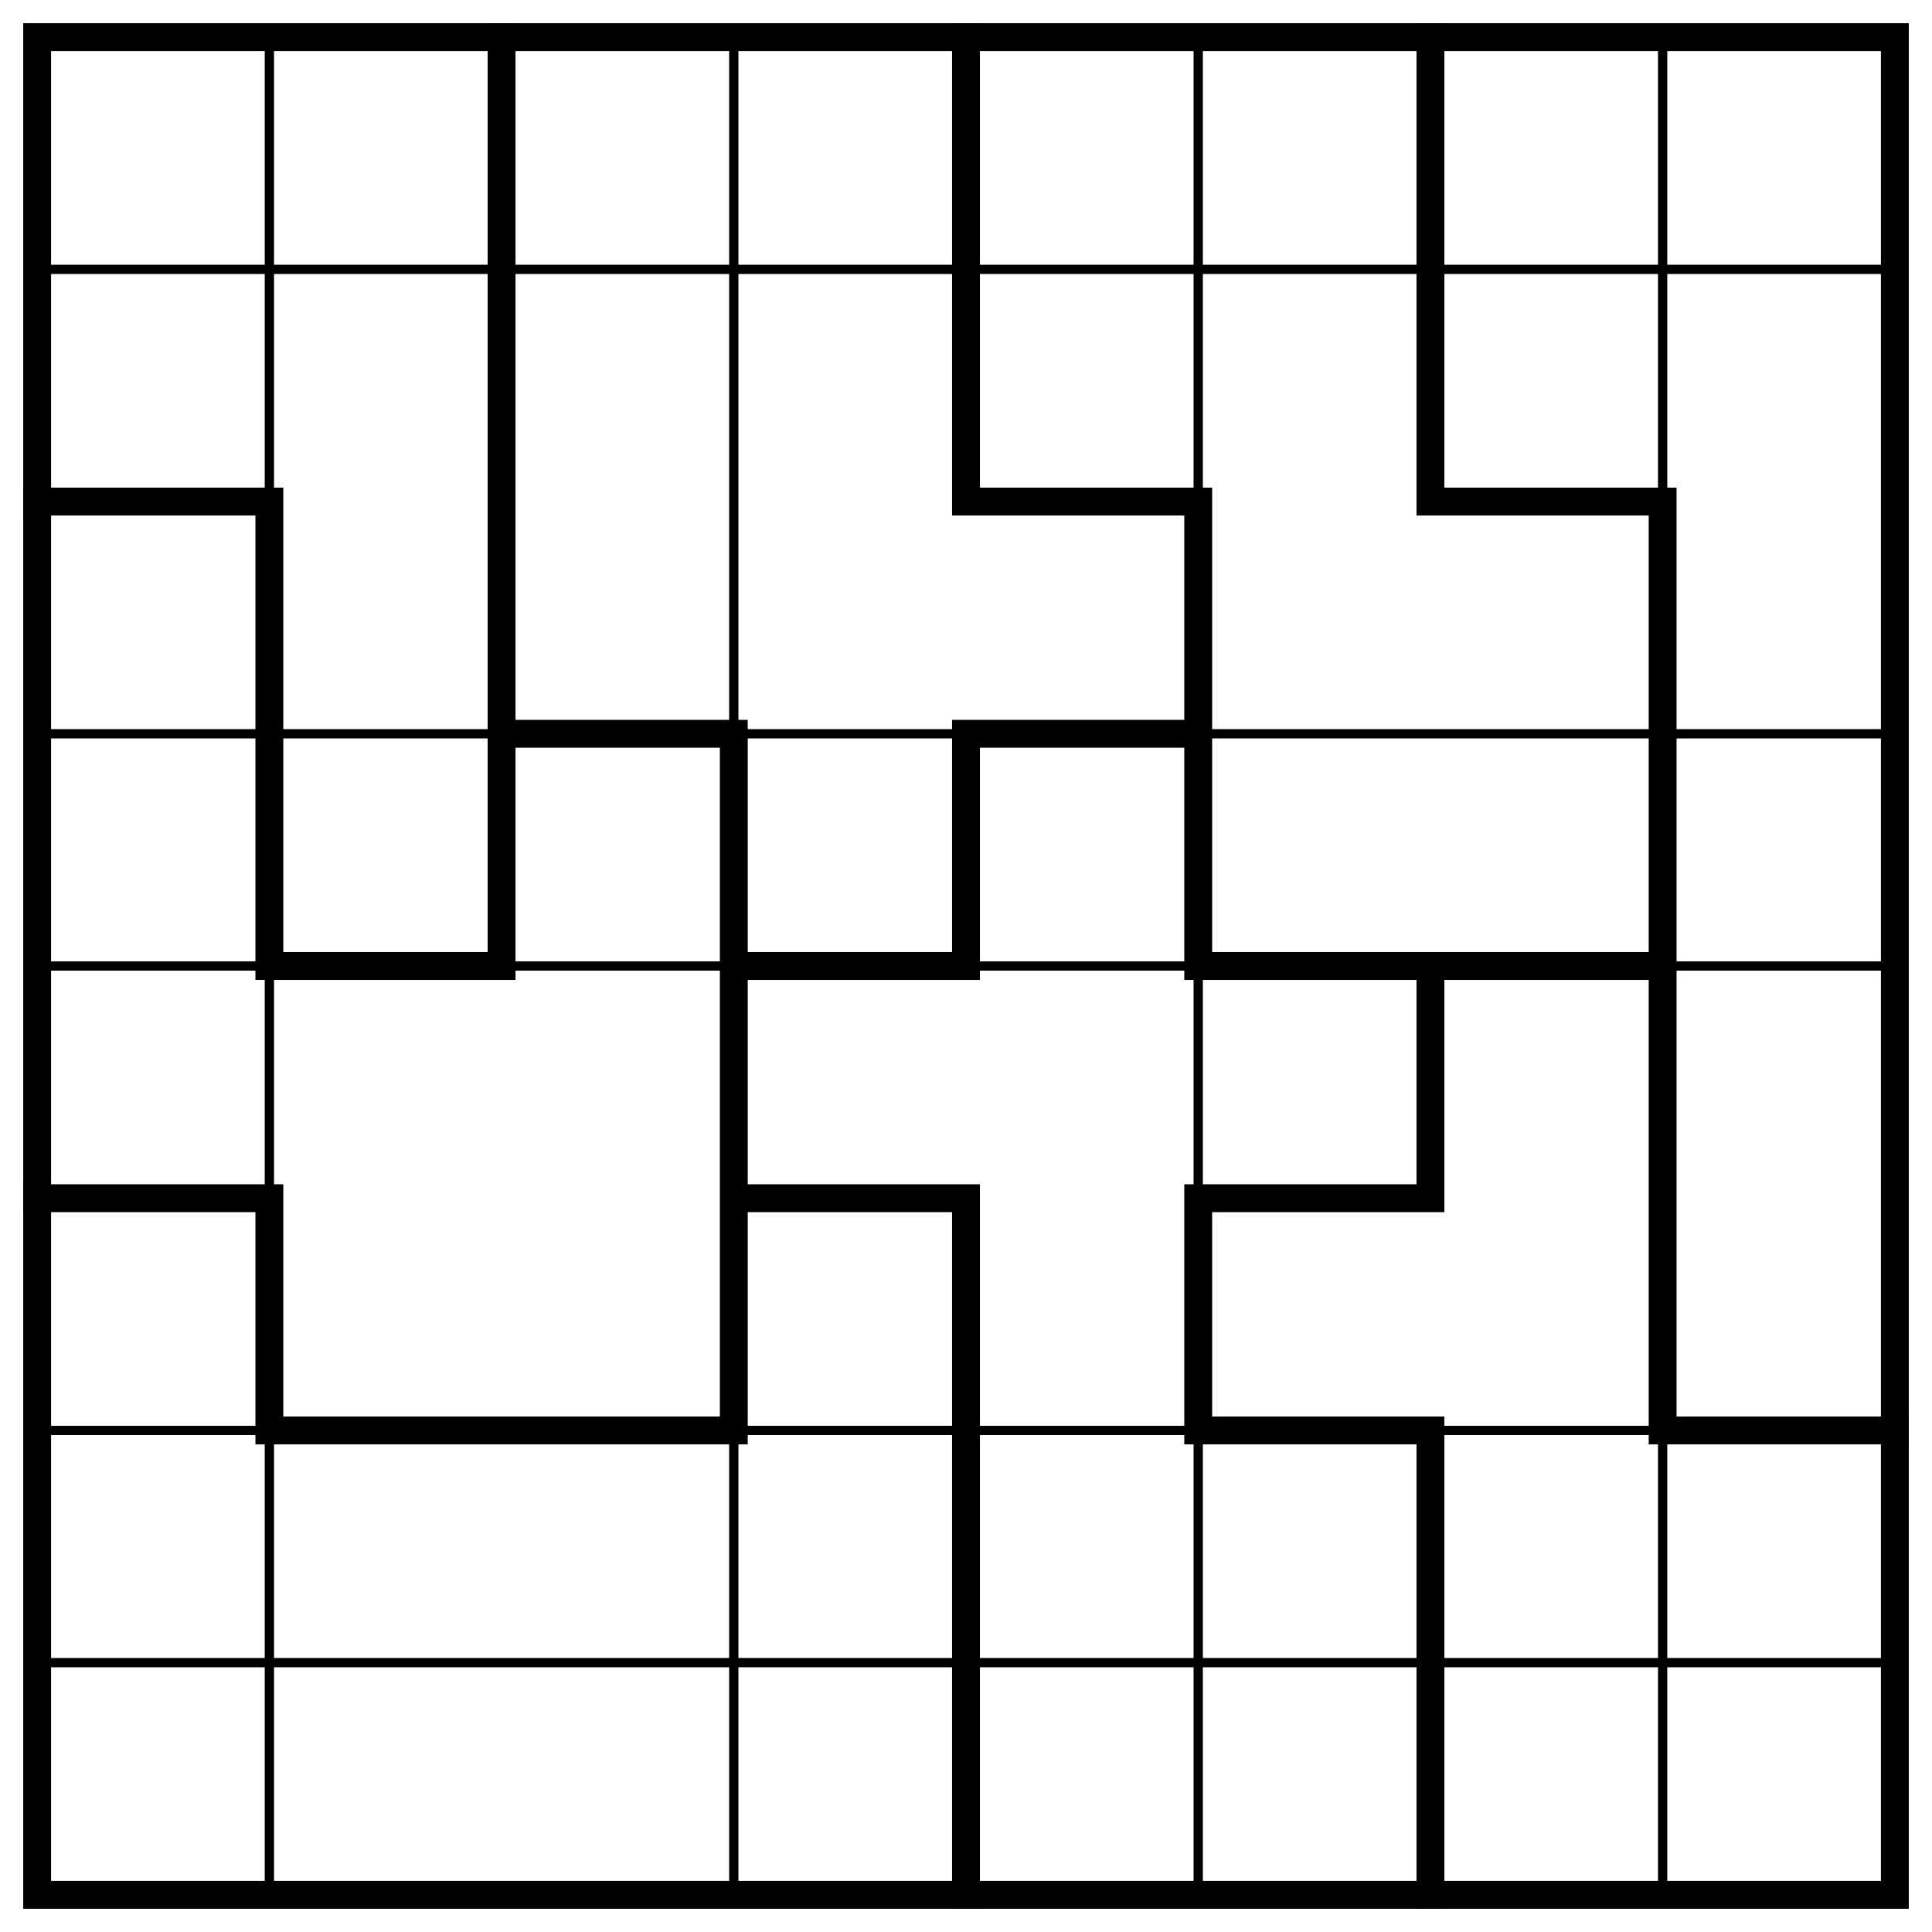
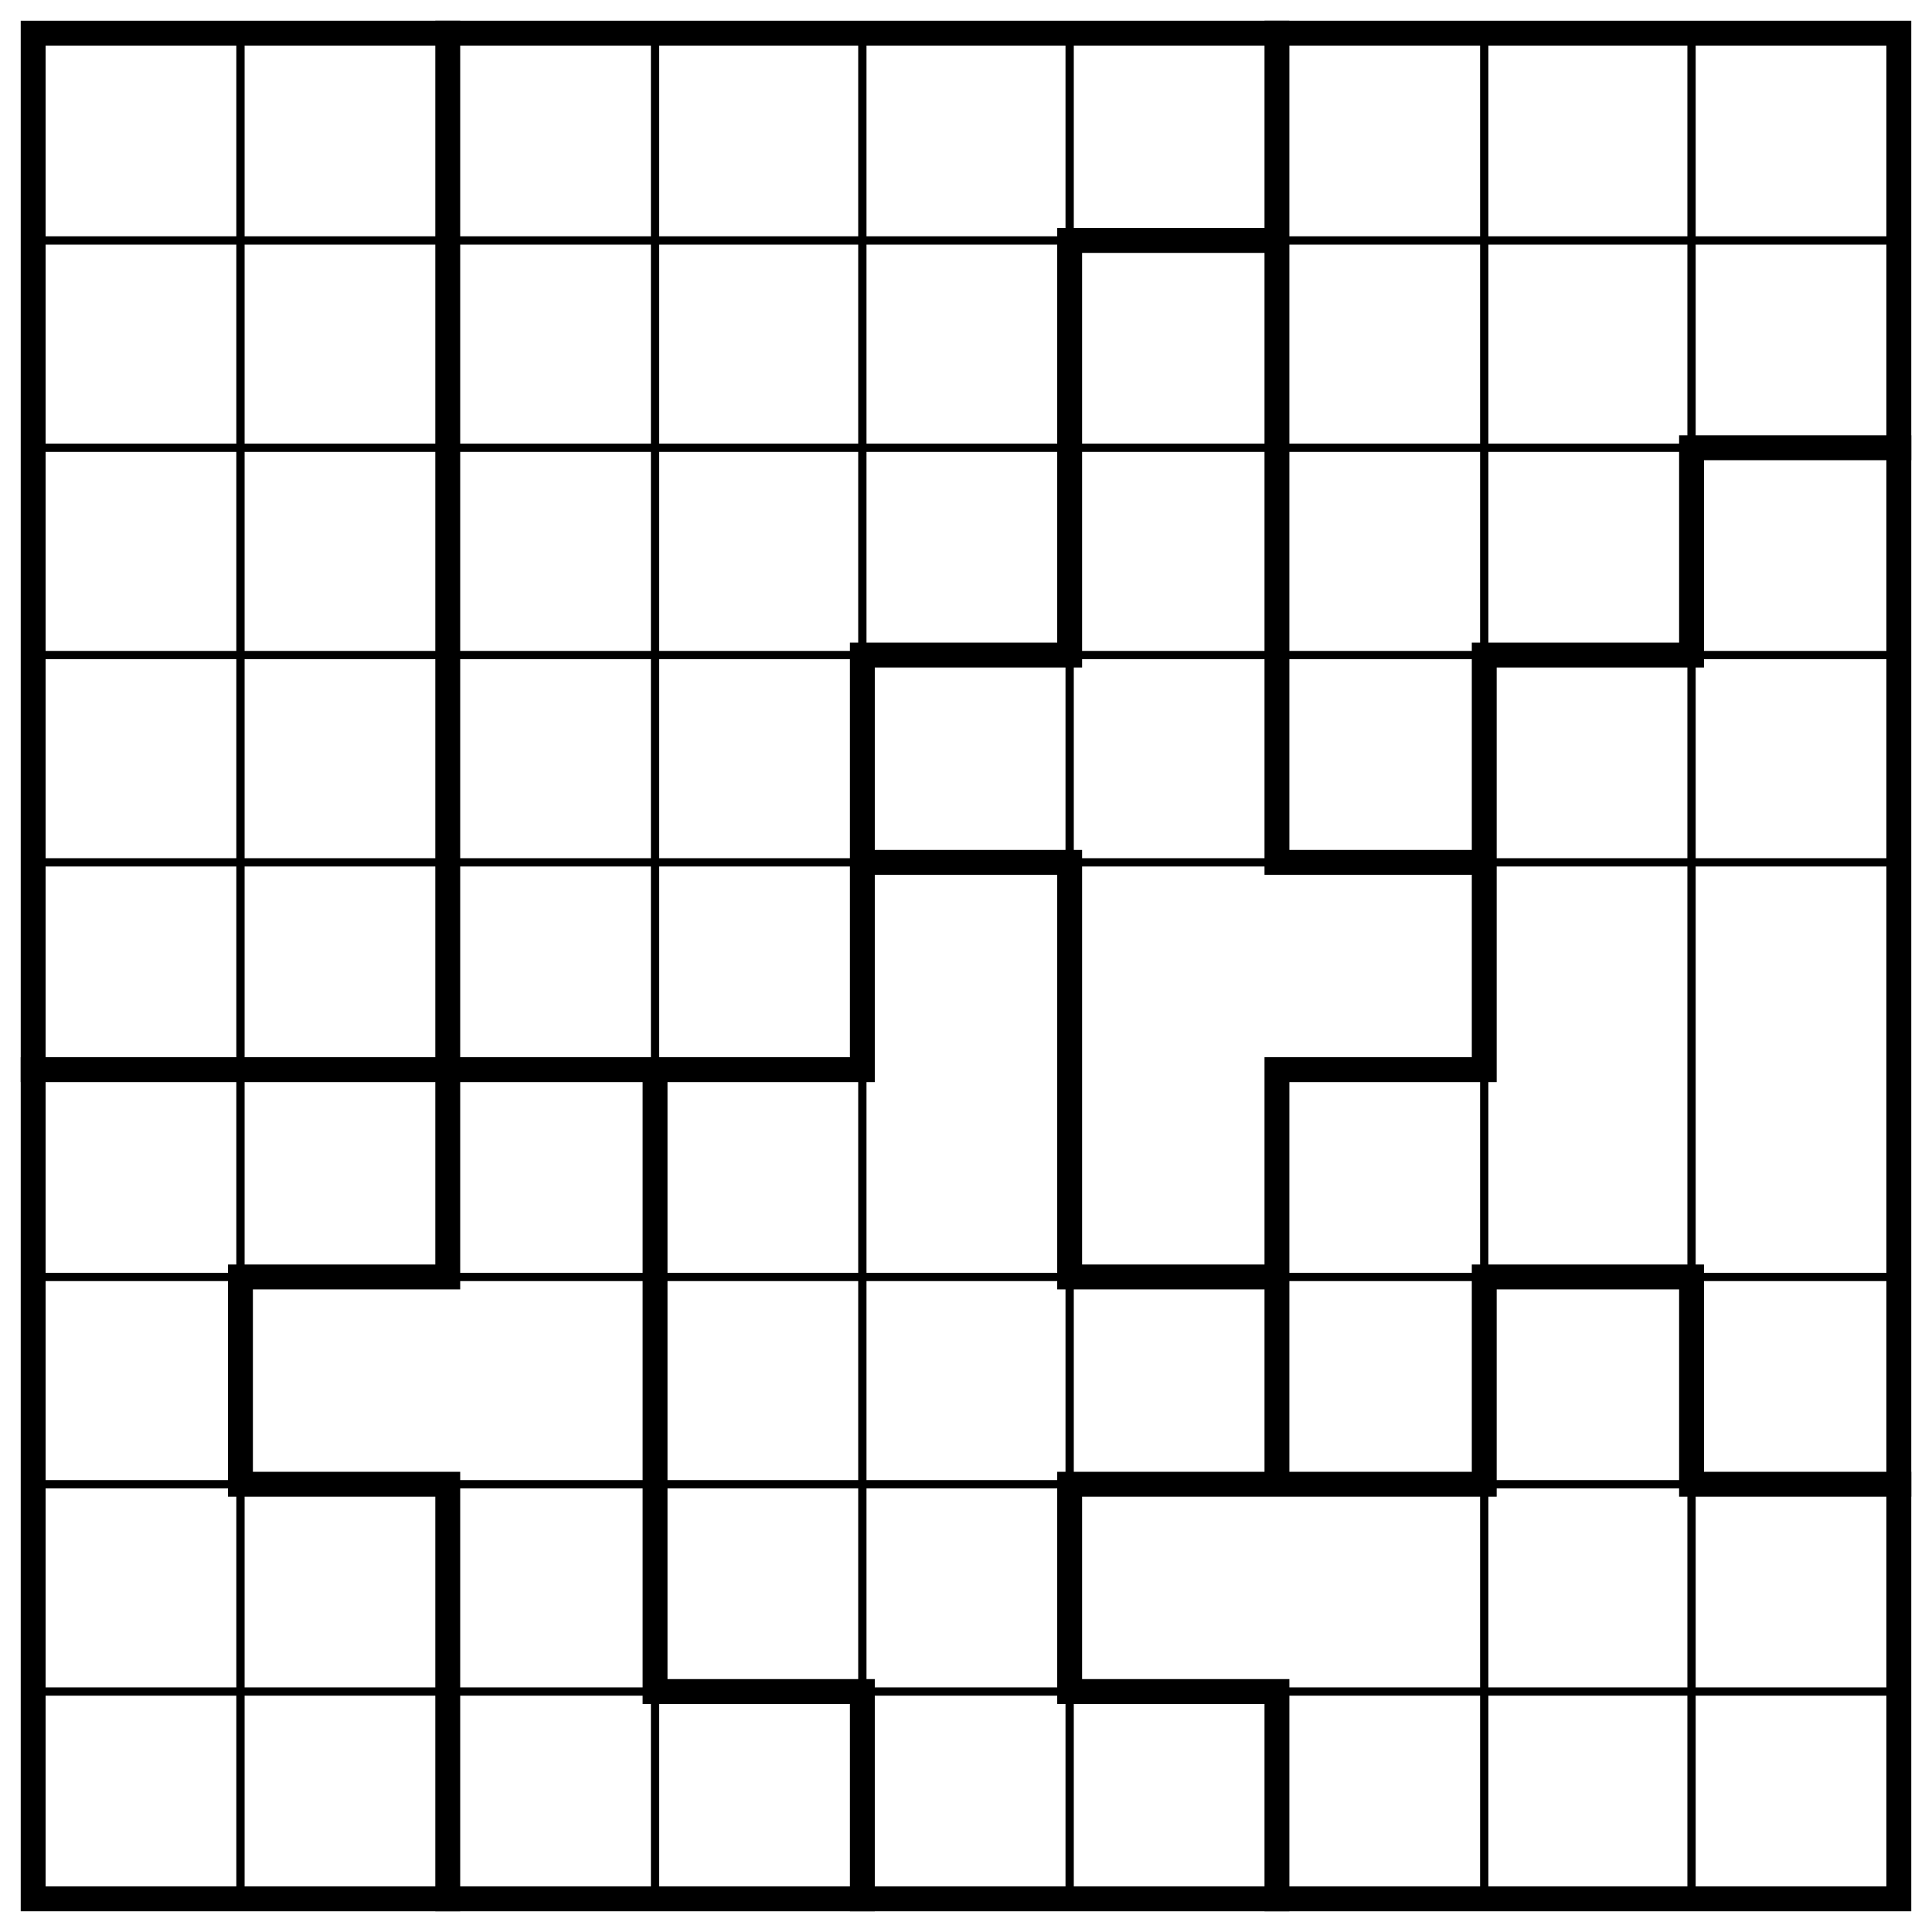
- <svg xmlns="http://www.w3.org/2000/svg" class="p" viewBox="0 0 832 832" preserveAspectRatio="xMidYMid meet" shape-rendering="geometricPrecision">
-   <path d="M16 116H816M16 316H816M16 416H816M16 616H816M16 716H816M116 16V816M316 16V816M516 16V816M716 16V816" fill="none" stroke="#000" stroke-width="4" stroke-linecap="square" />
-   <path d="M16 216H116M416 216H516M616 216H716M216 316H316M416 316H516M116 416H216M316 416H416M516 416H716M16 516H116M316 516H416M516 516H616M116 616H316M516 616H616M716 616H816M116 216V416M116 516V616M216 16V416M316 316V616M416 16V216M416 316V416M416 516V816M516 216V416M516 516V616M616 16V216M616 416V516M616 616V816M716 216V616" fill="none" stroke="#000" stroke-width="12" stroke-linecap="square" />
-   <rect x="16" y="16" width="800" height="800" fill="none" stroke="#000" stroke-width="12" />
+ <svg xmlns="http://www.w3.org/2000/svg" class="p" viewBox="0 0 932 932" preserveAspectRatio="xMidYMid meet" shape-rendering="geometricPrecision">
+   <path d="M16 116H916M16 216H916M16 316H916M16 416H916M16 616H916M16 716H916M16 816H916M116 16V916M316 16V916M416 16V916M516 16V916M716 16V916M816 16V916" fill="none" stroke="#000" stroke-width="4" stroke-linecap="square" />
+   <path d="M516 116H616M816 216H916M416 316H516M716 316H816M416 416H516M616 416H716M16 516H416M616 516H716M116 616H216M516 616H616M716 616H816M116 716H216M516 716H716M816 716H916M316 816H416M516 816H616M116 616V716M216 16V616M216 716V916M316 516V816M416 316V516M416 816V916M516 116V316M516 416V616M516 716V816M616 16V416M616 516V716M616 816V916M716 316V516M716 616V716M816 216V316M816 616V716" fill="none" stroke="#000" stroke-width="12" stroke-linecap="square" />
+   <rect x="16" y="16" width="900" height="900" fill="none" stroke="#000" stroke-width="12" />
</svg>
